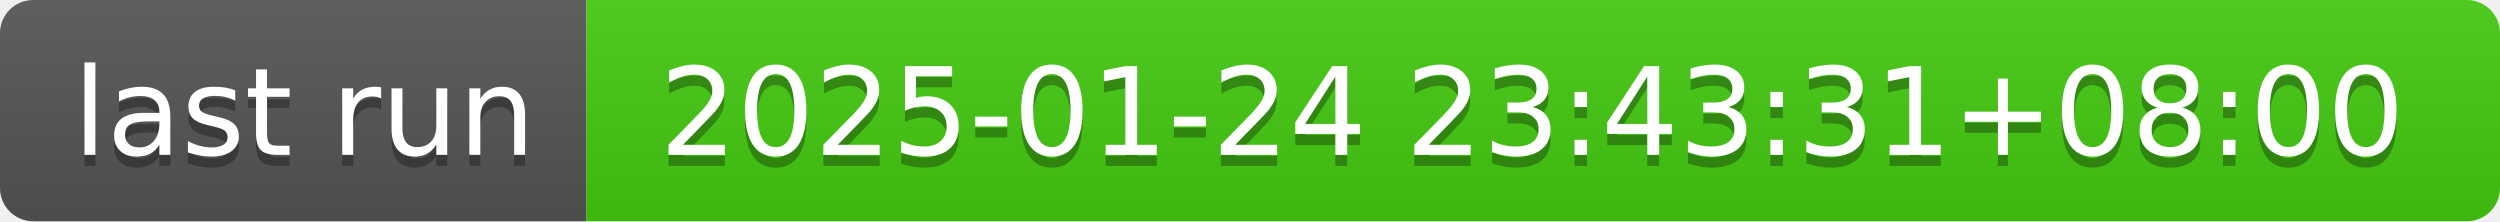
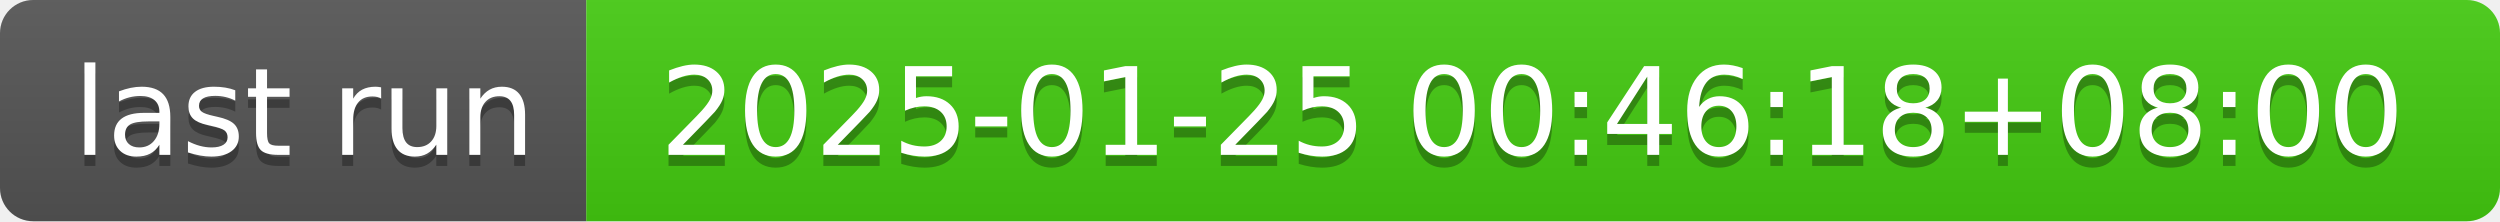
- <svg xmlns="http://www.w3.org/2000/svg" width="226" height="20" role="img" aria-label="last run: 2025-01-24 23:43:31+08:00">
+ <svg xmlns="http://www.w3.org/2000/svg" width="226" height="20" role="img" aria-label="last run: 2025-01-25 00:46:18+08:00">
  <linearGradient id="s" x2="0" y2="100%">
    <stop offset="0" stop-color="#bbb" stop-opacity=".1" />
    <stop offset="1" stop-opacity=".1" />
  </linearGradient>
  <clipPath id="r">
    <rect width="226" height="20" rx="3" fill="#fff" />
  </clipPath>
  <g clip-path="url(#r)">
    <rect width="53" height="20" fill="#555" />
    <rect x="53" width="173" height="20" fill="#4c1" />
    <rect width="226" height="20" fill="url(#s)" />
  </g>
  <g fill="#fff" text-anchor="middle" font-family="Verdana,Geneva,DejaVu Sans,sans-serif" text-rendering="geometricPrecision" font-size="110">
    <text aria-hidden="true" x="275" y="150" fill="#010101" fill-opacity=".3" transform="scale(.1)" textLength="430">last run</text>
    <text x="275" y="140" transform="scale(.1)" fill="#fff" textLength="430">last run</text>
-     <text aria-hidden="true" x="1385" y="150" fill="#010101" fill-opacity=".3" transform="scale(.1)" textLength="1630">2025-01-24 23:43:31+08:00</text>
-     <text x="1385" y="140" transform="scale(.1)" fill="#fff" textLength="1630">2025-01-24 23:43:31+08:00</text>
+     <text aria-hidden="true" x="1385" y="150" fill="#010101" fill-opacity=".3" transform="scale(.1)" textLength="1630">2025-01-25 00:46:18+08:00</text>
+     <text x="1385" y="140" transform="scale(.1)" fill="#fff" textLength="1630">2025-01-25 00:46:18+08:00</text>
  </g>
</svg>
